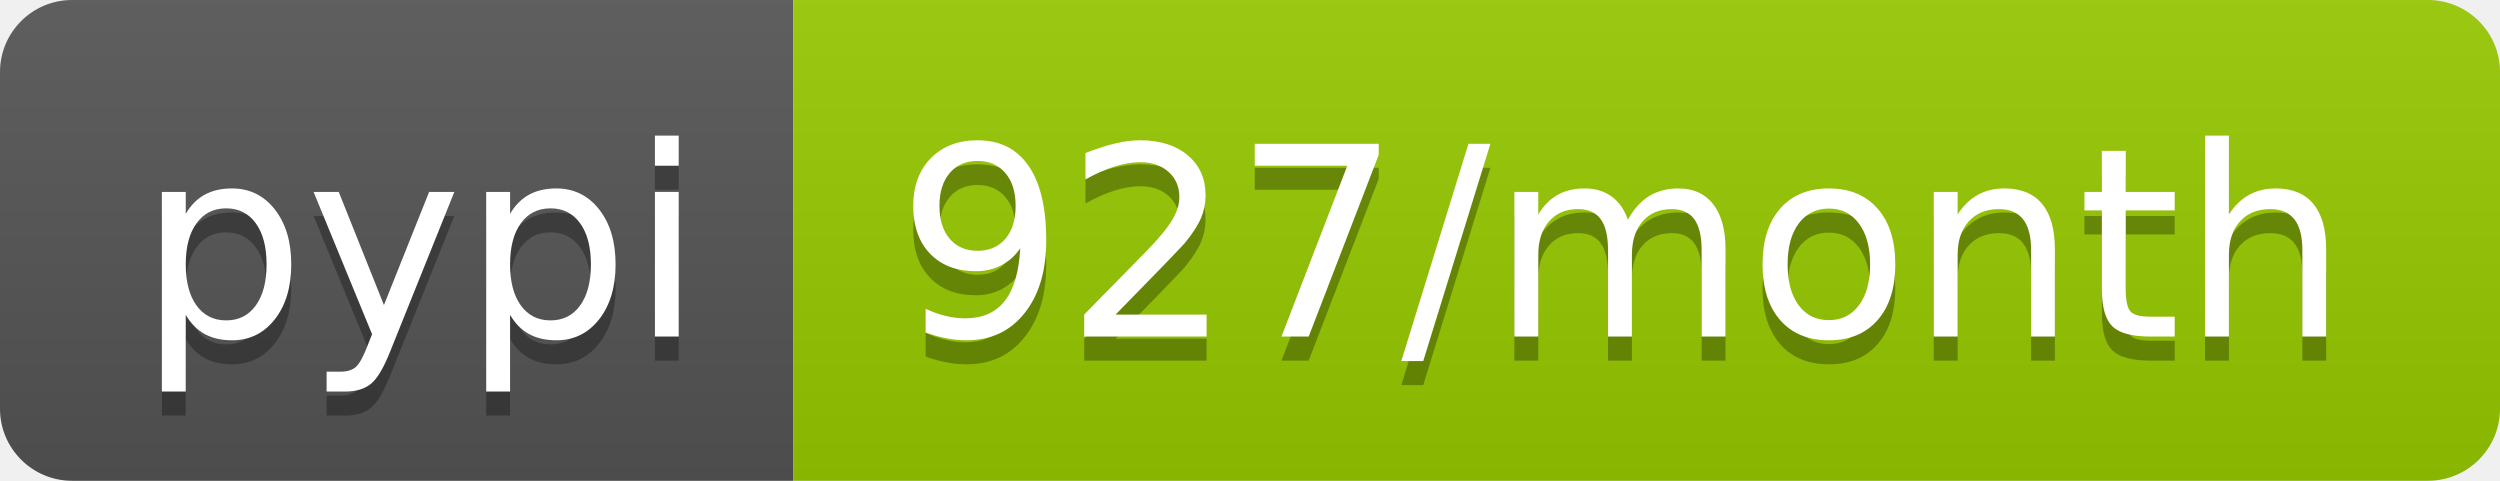
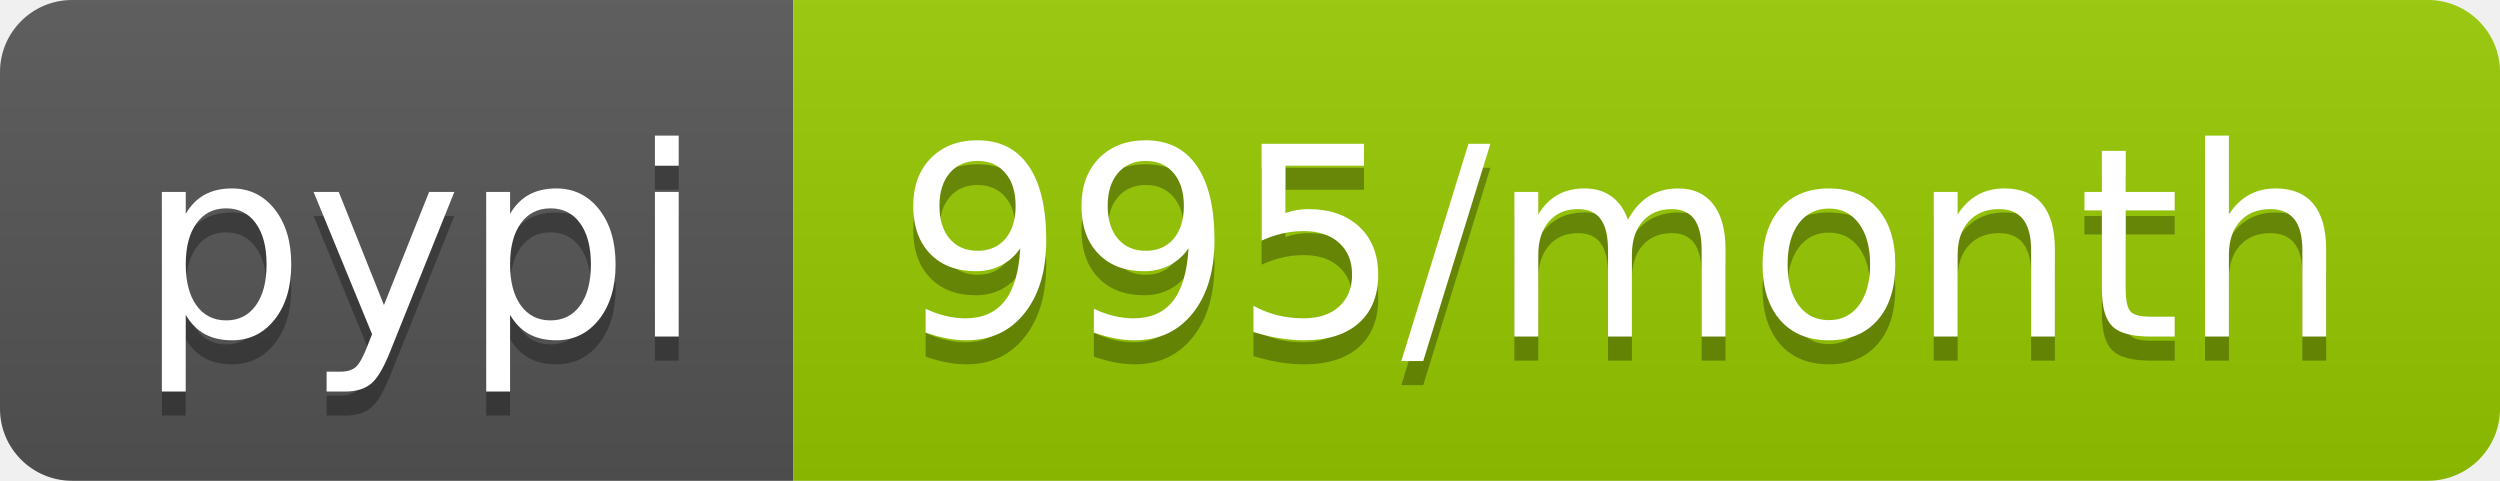
- <svg xmlns="http://www.w3.org/2000/svg" width="104" height="20" role="img" aria-label="pypi: 927/month">
+ <svg xmlns="http://www.w3.org/2000/svg" width="104" height="20" role="img" aria-label="pypi: 995/month">
  <linearGradient id="s" x2="0" y2="100%">
    <stop offset="0" stop-color="#bbb" stop-opacity=".1" />
    <stop offset="1" stop-opacity=".1" />
  </linearGradient>
  <clipPath id="r">
    <rect width="104" height="20" rx="3" fill="#fff" />
  </clipPath>
  <g clip-path="url(#r)">
    <rect width="33" height="20" fill="#555" />
    <rect x="33" width="71" height="20" fill="#97ca00" />
    <rect width="104" height="20" fill="url(#s)" />
  </g>
  <g fill="#fff" text-anchor="middle" font-family="Verdana,Geneva,DejaVu Sans,sans-serif" text-rendering="geometricPrecision" font-size="110">
    <text aria-hidden="true" x="175" y="150" fill="#010101" fill-opacity=".3" transform="scale(.1)" textLength="230">pypi</text>
    <text x="175" y="140" transform="scale(.1)" fill="#fff" textLength="230">pypi</text>
-     <text aria-hidden="true" x="675" y="150" fill="#010101" fill-opacity=".3" transform="scale(.1)" textLength="610">927/month</text>
-     <text x="675" y="140" transform="scale(.1)" fill="#fff" textLength="610">927/month</text>
+     <text aria-hidden="true" x="675" y="150" fill="#010101" fill-opacity=".3" transform="scale(.1)" textLength="610">995/month</text>
+     <text x="675" y="140" transform="scale(.1)" fill="#fff" textLength="610">995/month</text>
  </g>
</svg>
